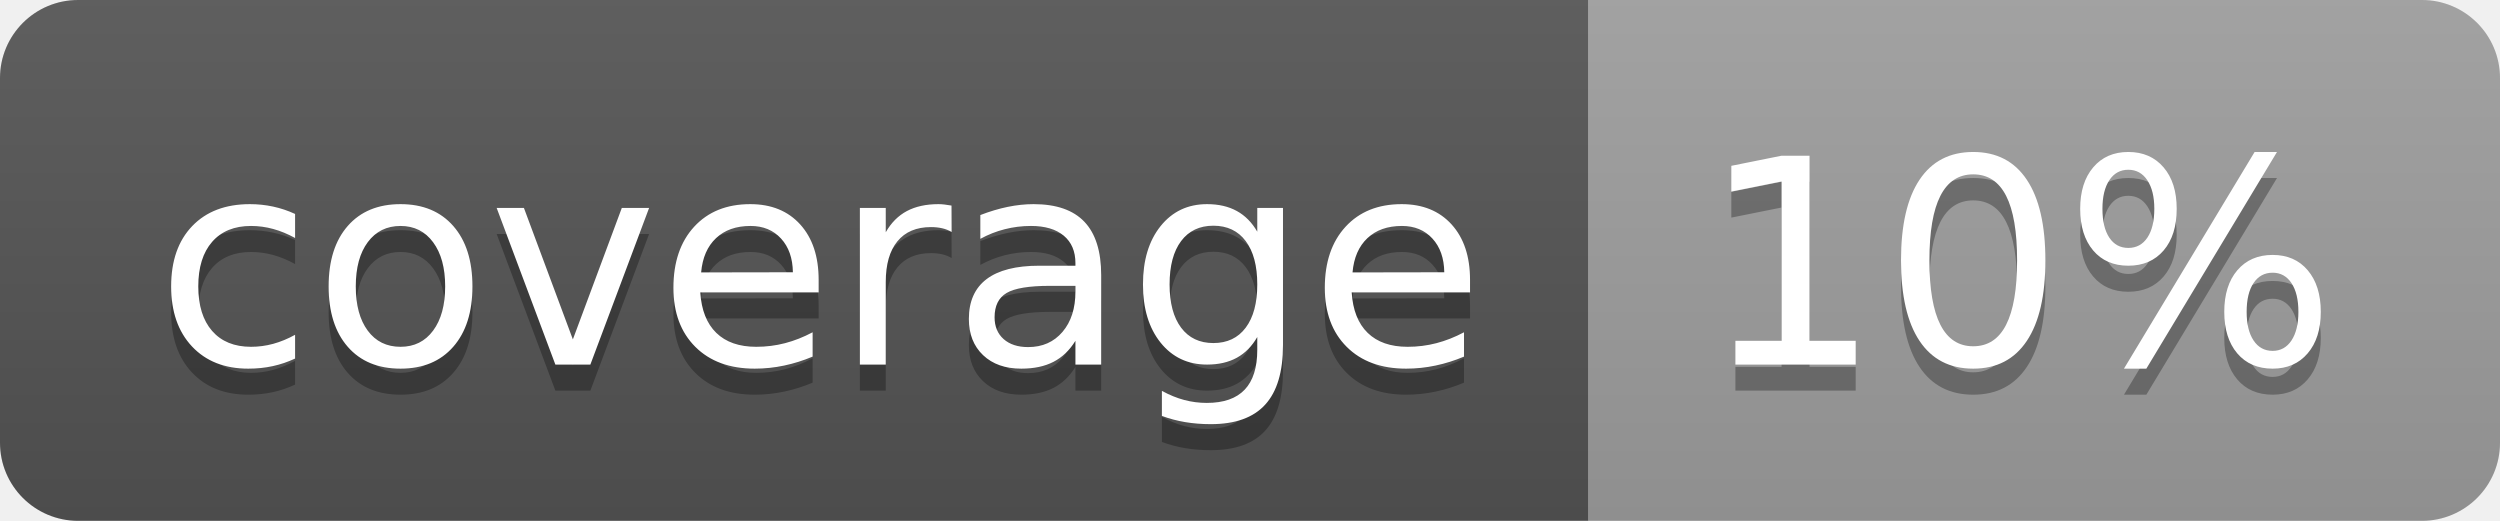
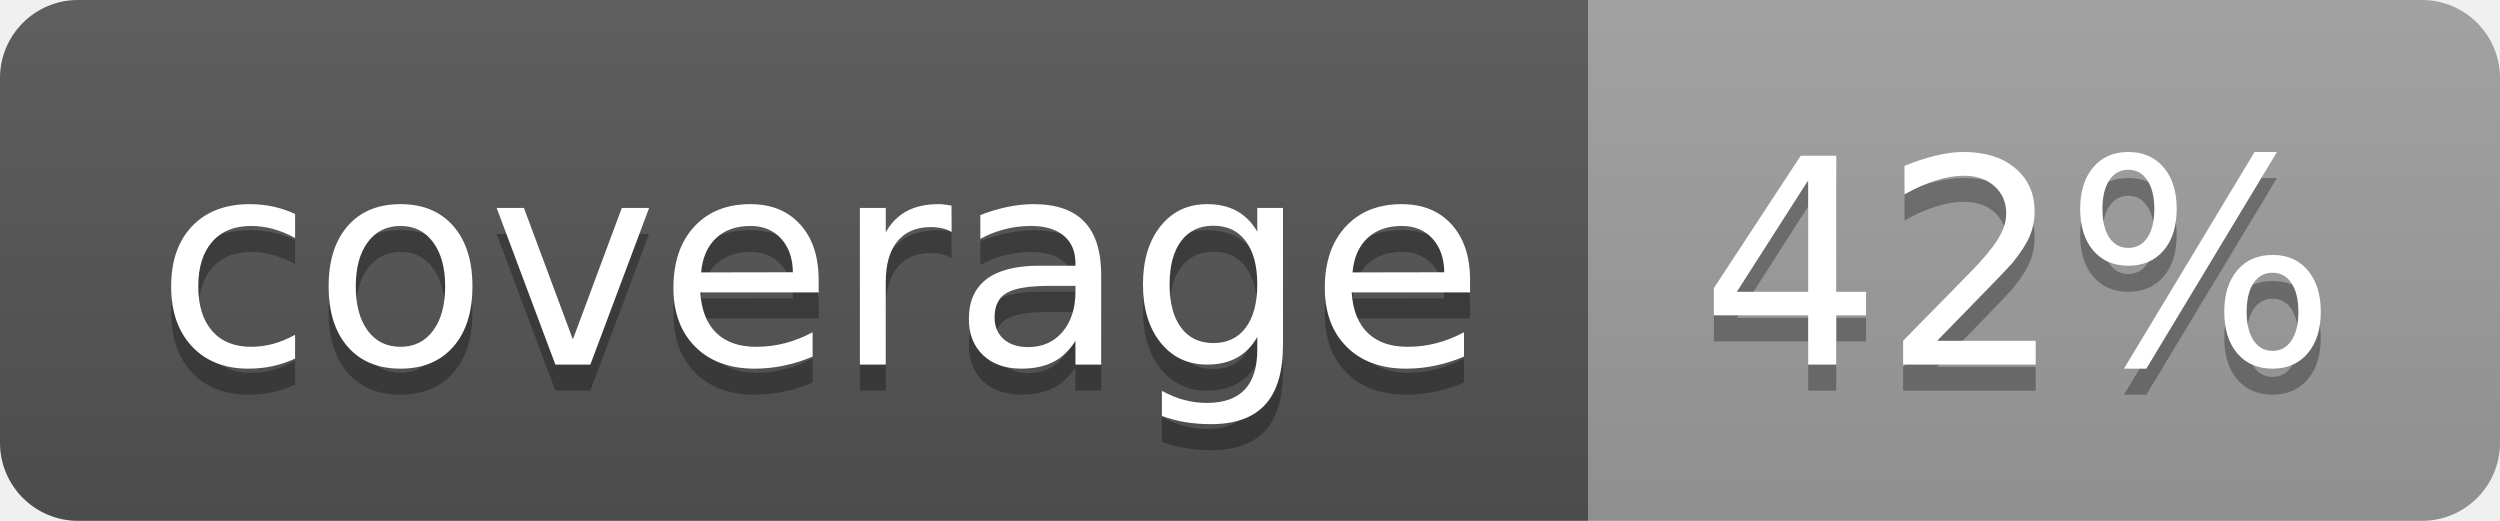
<svg xmlns="http://www.w3.org/2000/svg" width="96" height="20">
  <linearGradient id="b" x2="0" y2="100%">
    <stop offset="0" stop-color="#bbb" stop-opacity=".1" />
    <stop offset="1" stop-opacity=".1" />
  </linearGradient>
  <clipPath id="a">
    <rect width="96" height="20" rx="3" fill="#fff" />
  </clipPath>
  <g clip-path="url(#a)">
    <path fill="#555" d="M0 0h61v20H0z" />
    <path fill="#9F9F9F" d="M61 0h35v20H61z" />
    <path fill="url(#b)" d="M0 0h96v20H0z" />
  </g>
  <g fill="#fff" text-anchor="middle" font-family="DejaVu Sans,Verdana,Geneva,sans-serif" font-size="110">
    <text x="315" y="150" fill="#010101" fill-opacity=".3" transform="scale(.1)" textLength="510">coverage</text>
    <text x="315" y="140" transform="scale(.1)" textLength="510">coverage</text>
-     <text x="775" y="150" fill="#010101" fill-opacity=".3" transform="scale(.1)" textLength="250">10%</text>
-     <text x="775" y="140" transform="scale(.1)" textLength="250">10%</text>
+     <text x="775" y="150" fill="#010101" fill-opacity=".3" transform="scale(.1)" textLength="250">42%</text>
+     <text x="775" y="140" transform="scale(.1)" textLength="250">42%</text>
  </g>
</svg>
